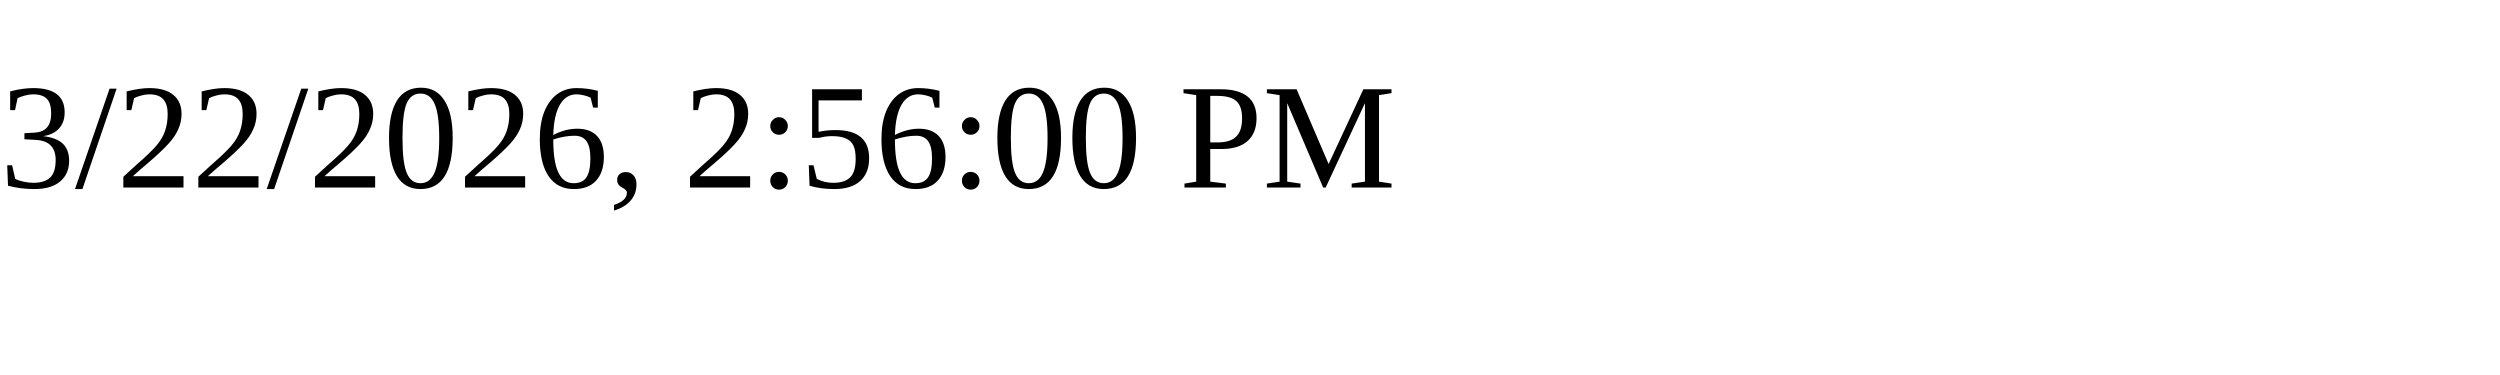
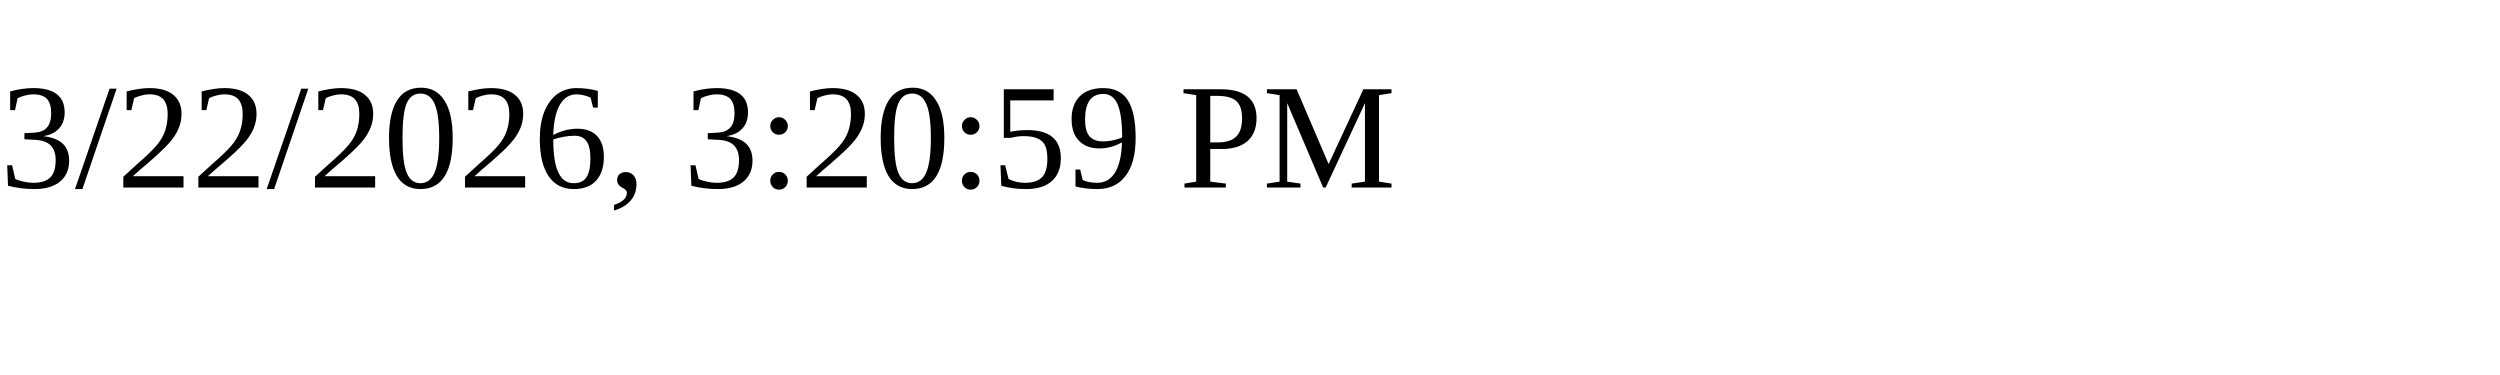
<svg xmlns="http://www.w3.org/2000/svg" height="30" width="200">
-   <text x="0" y="15">3/22/2026, 2:56:00 PM</text>
+   <text x="0" y="15">3/22/2026, 3:20:59 PM</text>
</svg>
